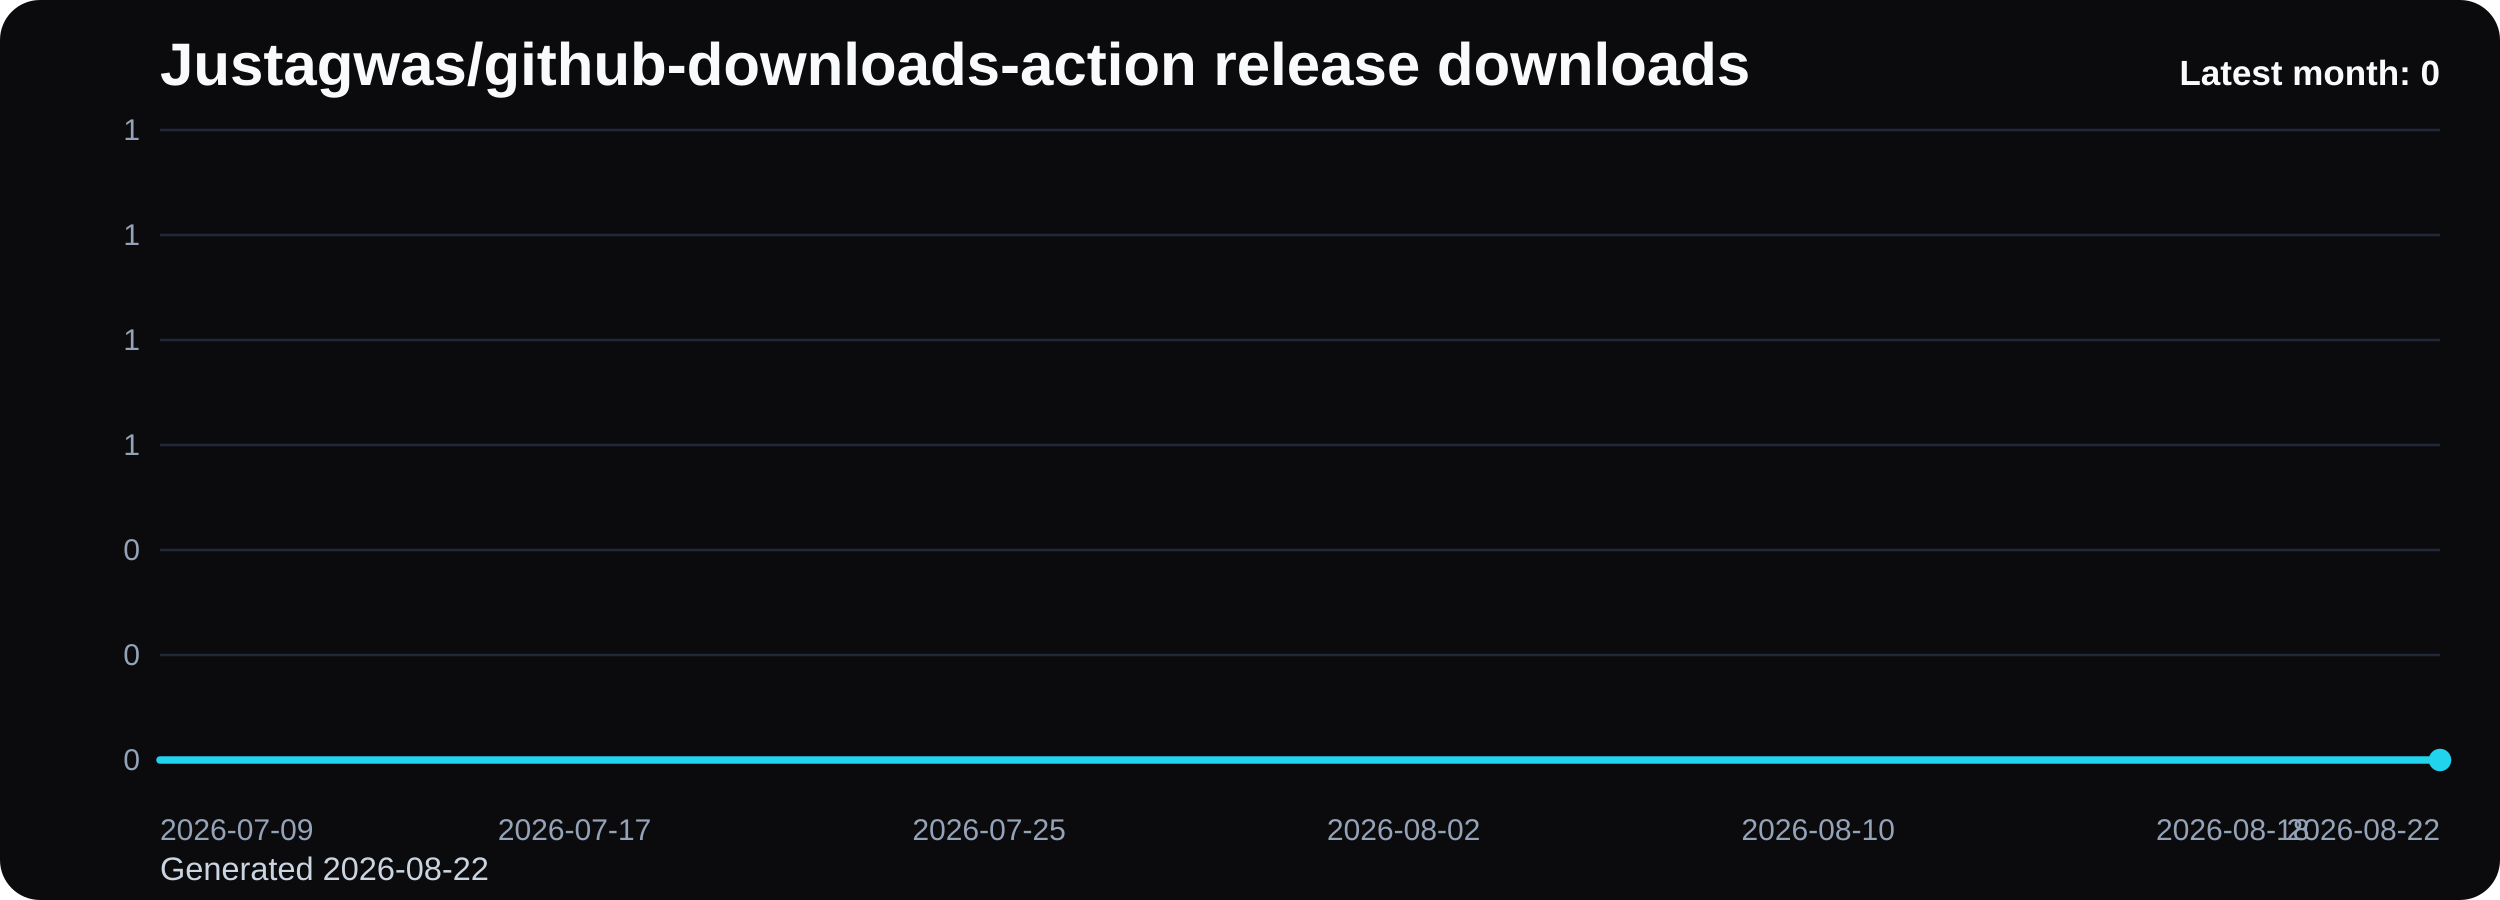
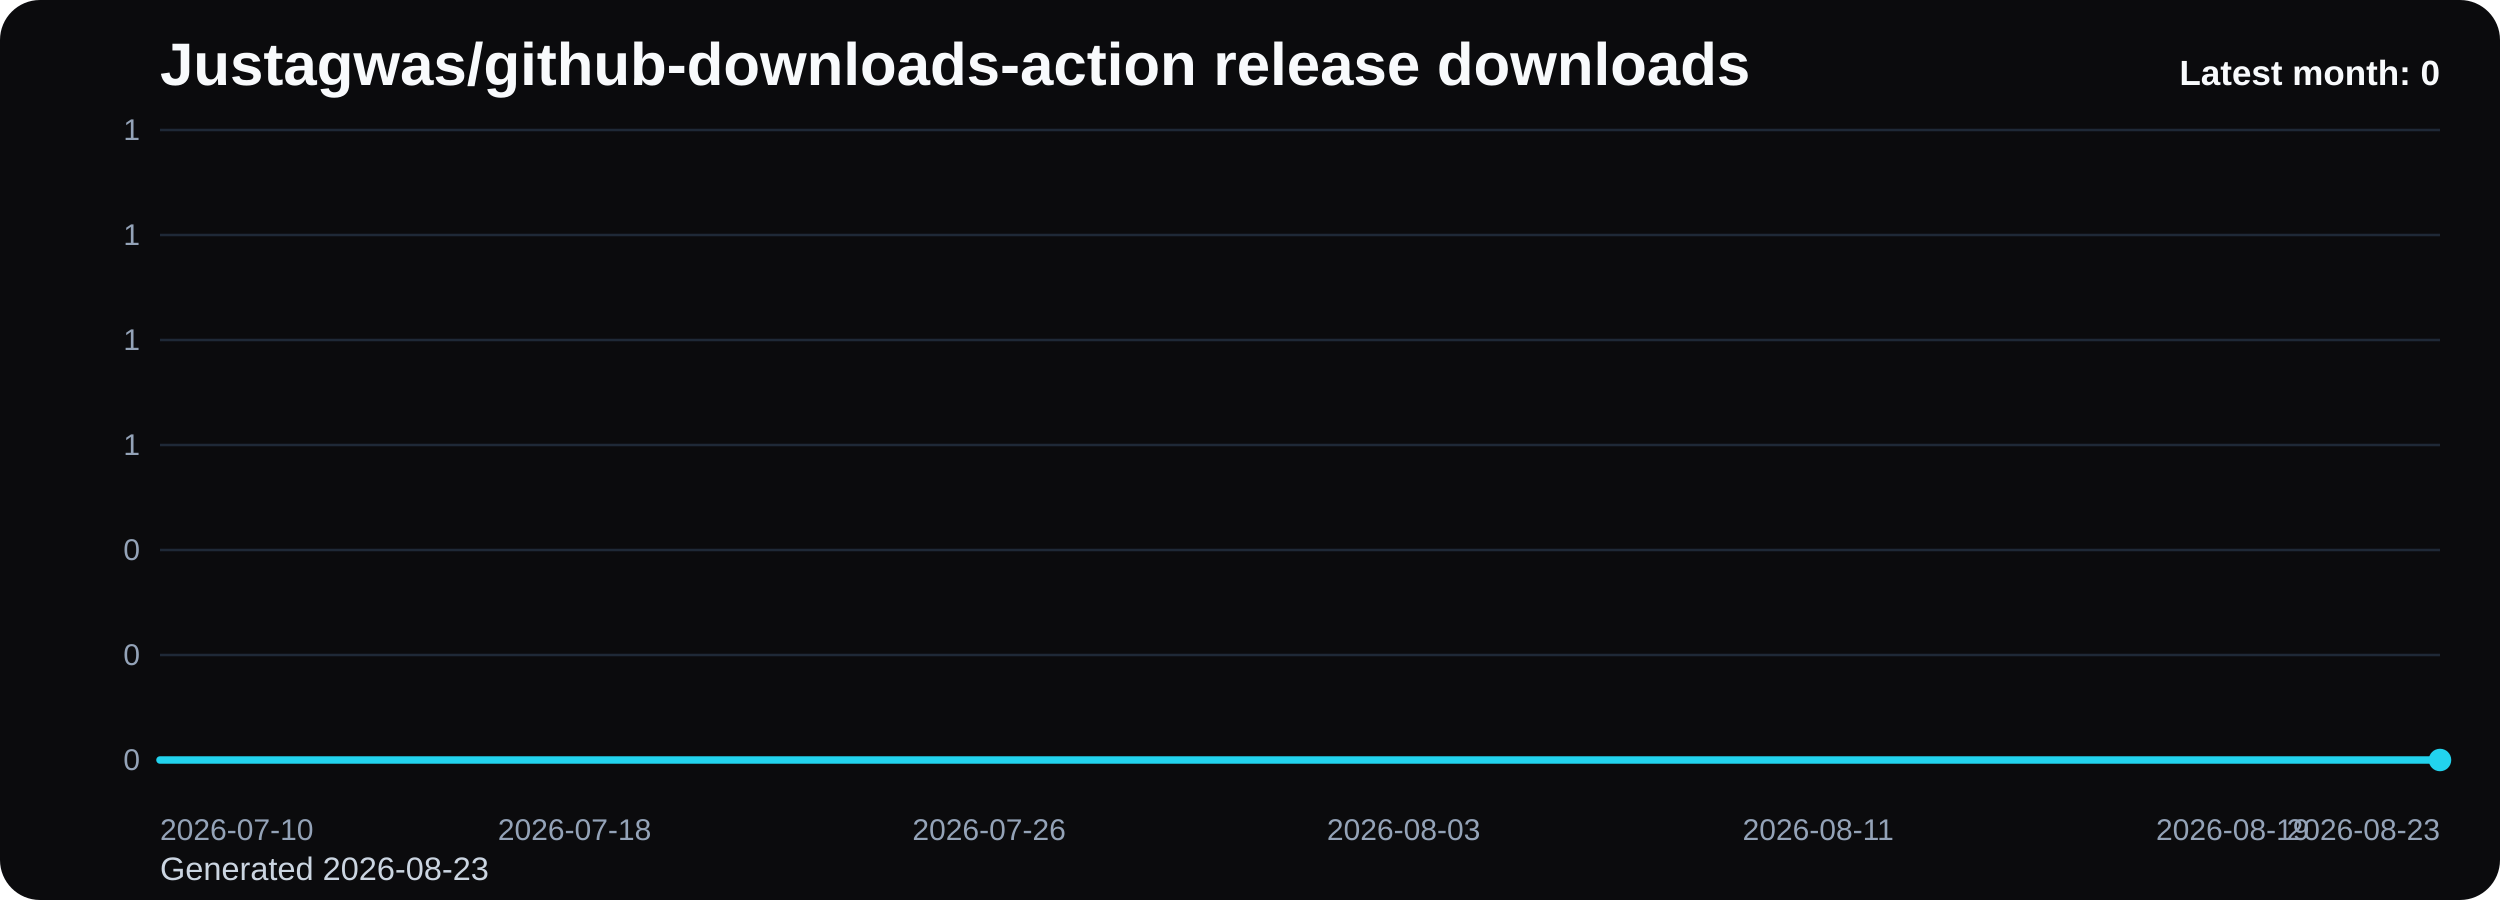
<svg xmlns="http://www.w3.org/2000/svg" viewBox="0 0 1000 360" role="img" aria-label="Justagwas/github-downloads-action release downloads chart">
  <defs>
    <linearGradient id="fill-monthly-black" x1="0" y1="0" x2="0" y2="1">
      <stop offset="0%" stop-color="#22d3ee" stop-opacity="0.32" />
      <stop offset="100%" stop-color="#22d3ee" stop-opacity="0.05" />
    </linearGradient>
    <style>
      .bg { fill: #0b0b0d; }
      .title { font: 700 24px Arial, sans-serif; fill: #f8fafc; }
      .sub { font: 400 13px Arial, sans-serif; fill: #cbd5e1; }
      .grid { stroke: #1f2937; stroke-width: 1; }
      .axis { font: 400 12px Arial, sans-serif; fill: #94a3b8; }
      .line { fill: none; stroke: #22d3ee; stroke-width: 3; stroke-linecap: round; stroke-linejoin: round; }
      .dot { fill: #22d3ee; }
      .value { font: 600 11px Arial, sans-serif; fill: #cbd5e1; }
      .latest { font: 700 14px Arial, sans-serif; fill: #f8fafc; }
    </style>
  </defs>
  <rect class="bg" x="0" y="0" width="1000" height="360" rx="16" />
  <text class="title" x="64" y="34">Justagwas/github-downloads-action release downloads</text>
-   <text class="sub" x="64" y="352">Generated 2026-08-22</text>
+   <text class="sub" x="64" y="352">Generated 2026-08-23</text>
  <line x1="64" y1="52.00" x2="976" y2="52.00" class="grid" />
  <text x="56" y="56.00" text-anchor="end" class="axis">1</text>
  <line x1="64" y1="94.00" x2="976" y2="94.00" class="grid" />
  <text x="56" y="98.00" text-anchor="end" class="axis">1</text>
  <line x1="64" y1="136.00" x2="976" y2="136.00" class="grid" />
  <text x="56" y="140.00" text-anchor="end" class="axis">1</text>
  <line x1="64" y1="178.00" x2="976" y2="178.00" class="grid" />
  <text x="56" y="182.00" text-anchor="end" class="axis">1</text>
  <line x1="64" y1="220.00" x2="976" y2="220.00" class="grid" />
  <text x="56" y="224.00" text-anchor="end" class="axis">0</text>
  <line x1="64" y1="262.00" x2="976" y2="262.00" class="grid" />
  <text x="56" y="266.00" text-anchor="end" class="axis">0</text>
  <line x1="64" y1="304.00" x2="976" y2="304.00" class="grid" />
  <text x="56" y="308.00" text-anchor="end" class="axis">0</text>
  <path d="M 64.00 304 L 64.00 304.00 L 84.73 304.00 L 105.45 304.00 L 126.18 304.00 L 146.91 304.00 L 167.64 304.00 L 188.36 304.00 L 209.09 304.00 L 229.82 304.00 L 250.55 304.00 L 271.27 304.00 L 292.00 304.00 L 312.73 304.00 L 333.45 304.00 L 354.18 304.00 L 374.91 304.00 L 395.64 304.00 L 416.36 304.00 L 437.09 304.00 L 457.82 304.00 L 478.55 304.00 L 499.27 304.00 L 520.00 304.00 L 540.73 304.00 L 561.45 304.00 L 582.18 304.00 L 602.91 304.00 L 623.64 304.00 L 644.36 304.00 L 665.09 304.00 L 685.82 304.00 L 706.55 304.00 L 727.27 304.00 L 748.00 304.00 L 768.73 304.00 L 789.45 304.00 L 810.18 304.00 L 830.91 304.00 L 851.64 304.00 L 872.36 304.00 L 893.09 304.00 L 913.82 304.00 L 934.55 304.00 L 955.27 304.00 L 976.00 304.00 L 976.00 304 Z" fill="url(#fill-monthly-black)" />
  <polyline class="line" points="64.00,304.00 84.73,304.00 105.45,304.00 126.18,304.00 146.91,304.00 167.64,304.00 188.36,304.00 209.09,304.00 229.82,304.00 250.55,304.00 271.27,304.00 292.00,304.00 312.73,304.00 333.45,304.00 354.18,304.00 374.91,304.00 395.64,304.00 416.36,304.00 437.09,304.00 457.82,304.00 478.55,304.00 499.27,304.00 520.00,304.00 540.73,304.00 561.45,304.00 582.18,304.00 602.91,304.00 623.64,304.00 644.36,304.00 665.09,304.00 685.82,304.00 706.55,304.00 727.27,304.00 748.00,304.00 768.73,304.00 789.45,304.00 810.18,304.00 830.91,304.00 851.64,304.00 872.36,304.00 893.09,304.00 913.82,304.00 934.55,304.00 955.27,304.00 976.00,304.00" />
  <circle class="dot" cx="976.00" cy="304.00" r="4.5" />
-   <text class="axis" x="64.00" y="336" text-anchor="start">2026-07-09</text>
-   <text class="axis" x="229.82" y="336" text-anchor="middle">2026-07-17</text>
-   <text class="axis" x="395.64" y="336" text-anchor="middle">2026-07-25</text>
-   <text class="axis" x="561.45" y="336" text-anchor="middle">2026-08-02</text>
-   <text class="axis" x="727.27" y="336" text-anchor="middle">2026-08-10</text>
-   <text class="axis" x="893.09" y="336" text-anchor="middle">2026-08-18</text>
-   <text class="axis" x="976.00" y="336" text-anchor="end">2026-08-22</text>
+   <text class="axis" x="64.00" y="336" text-anchor="start">2026-07-10</text>
+   <text class="axis" x="229.82" y="336" text-anchor="middle">2026-07-18</text>
+   <text class="axis" x="395.64" y="336" text-anchor="middle">2026-07-26</text>
+   <text class="axis" x="561.45" y="336" text-anchor="middle">2026-08-03</text>
+   <text class="axis" x="727.27" y="336" text-anchor="middle">2026-08-11</text>
+   <text class="axis" x="893.09" y="336" text-anchor="middle">2026-08-19</text>
+   <text class="axis" x="976.00" y="336" text-anchor="end">2026-08-23</text>
  <text class="latest" x="976" y="34" text-anchor="end">Latest month: 0</text>
</svg>
